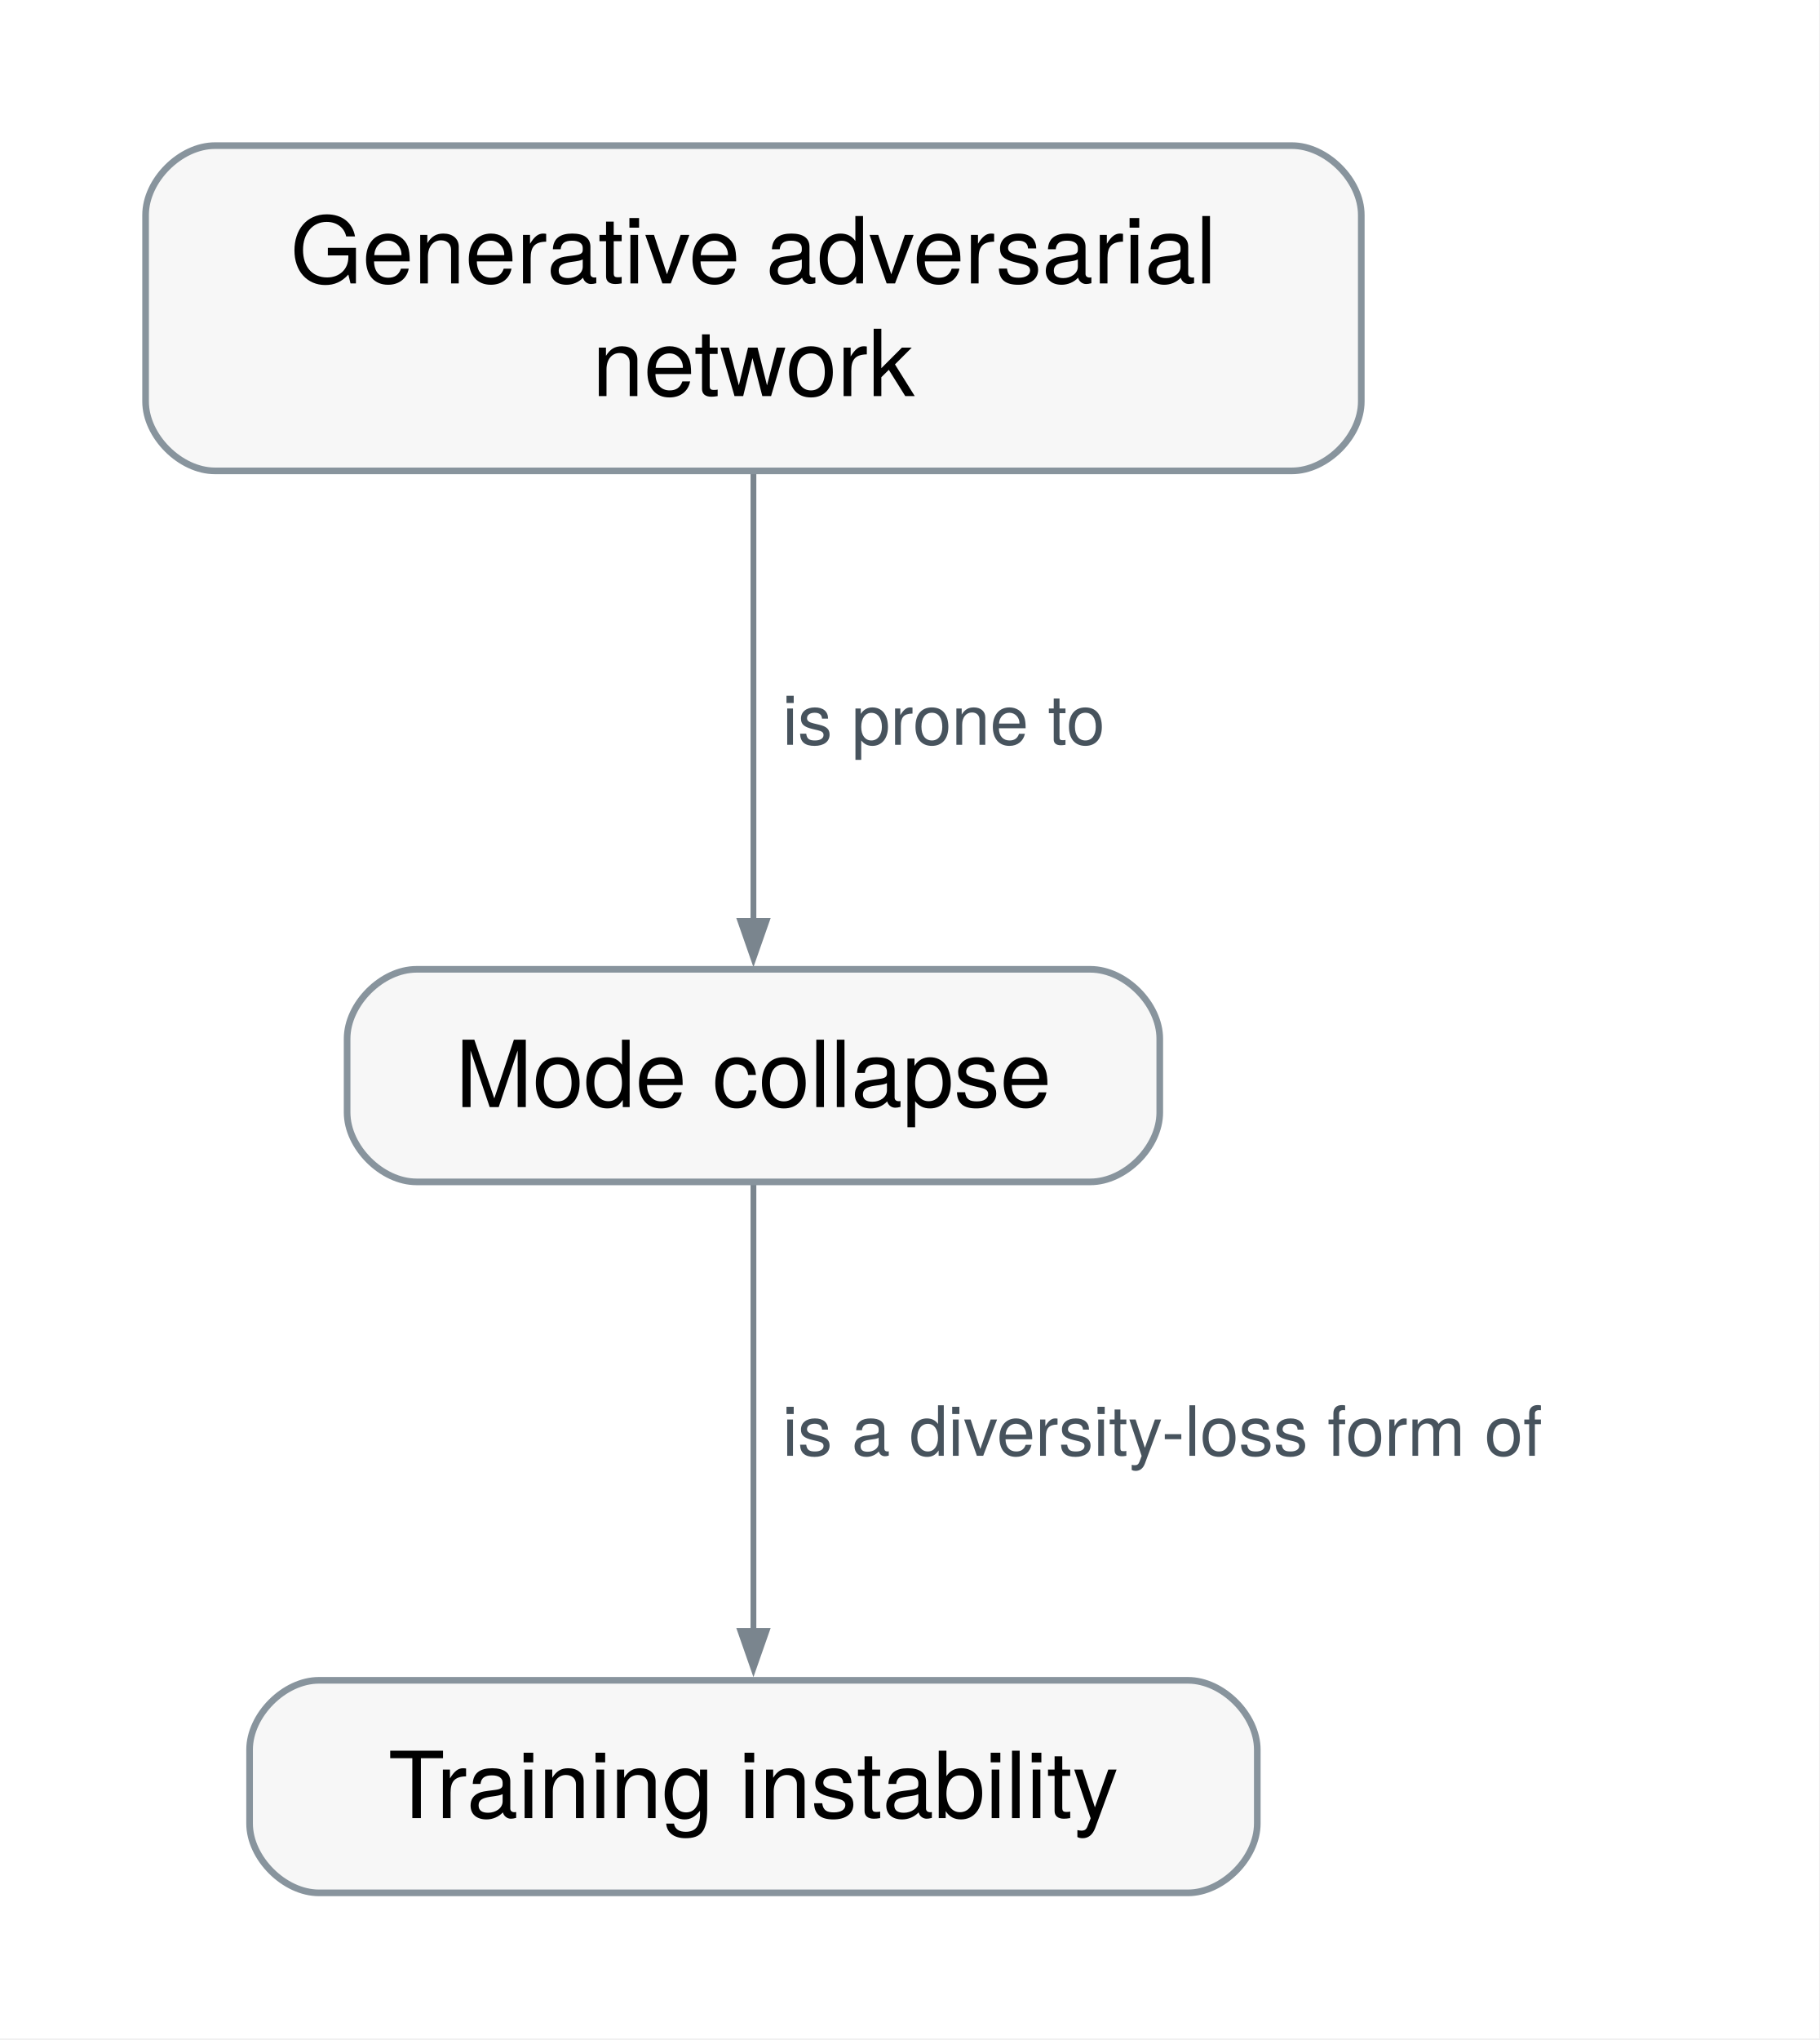
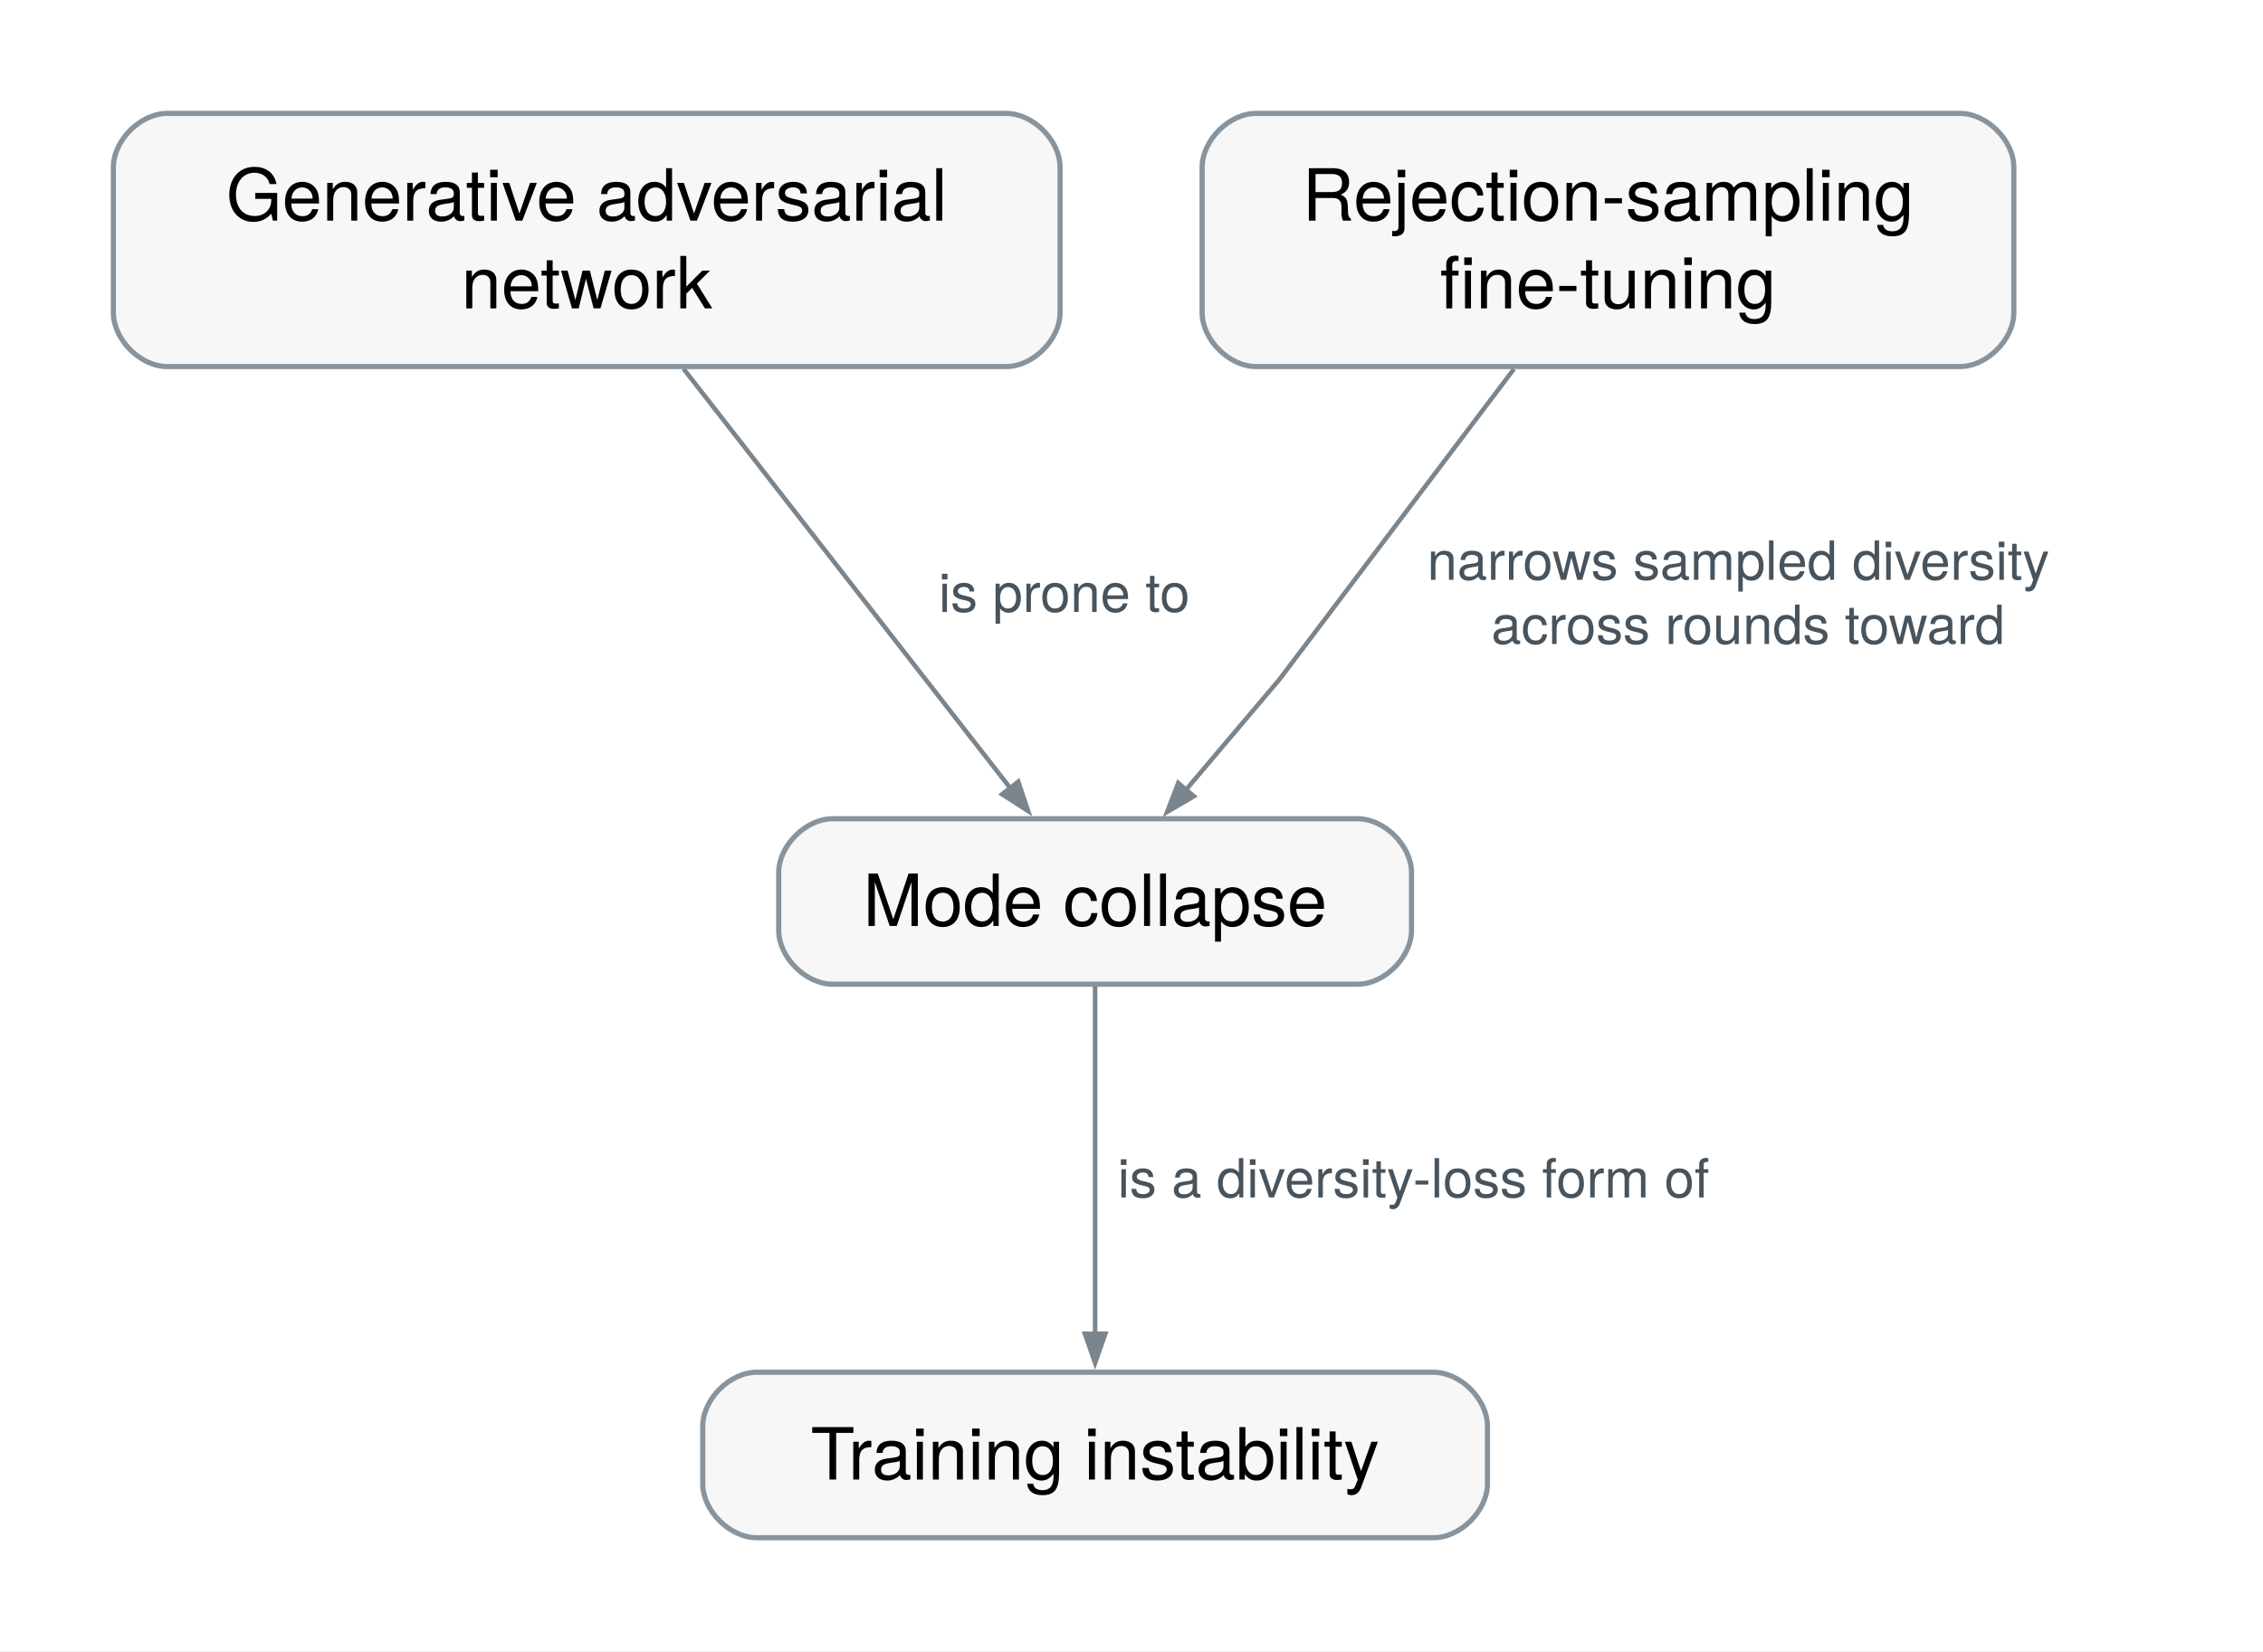
- <svg xmlns="http://www.w3.org/2000/svg" xmlns:xlink="http://www.w3.org/1999/xlink" width="315pt" height="353pt" viewBox="0.00 0.00 315.00 353.00" font-family="Helvetica Neue, Helvetica, Arial, sans-serif" role="group" aria-label="How does Mode collapse connect?">
-   <g id="graph0" class="graph" transform="scale(1 1) rotate(0) translate(25.2 327.54)">
-     <polygon fill="white" stroke="none" points="-25.2,25.2 -25.2,-327.54 289.66,-327.54 289.66,25.2 -25.2,25.2" />
+ <svg xmlns="http://www.w3.org/2000/svg" xmlns:xlink="http://www.w3.org/1999/xlink" width="503pt" height="367pt" viewBox="0.00 0.00 503.00 367.00" font-family="Helvetica Neue, Helvetica, Arial, sans-serif" role="group" aria-label="How does Mode collapse connect?">
+   <g id="graph0" class="graph" transform="scale(1 1) rotate(0) translate(25.2 341.79)">
+     <polygon fill="white" stroke="none" points="-25.2,25.2 -25.2,-341.79 478.22,-341.79 478.22,25.2 -25.2,25.2" />
    <g id="relation-rel.mode-collapse.training-instability" class="edge">
-       <path fill="none" stroke="#7a858e" d="M105.21,-122.56C105.21,-102.09 105.21,-68.37 105.21,-45.09" />
-       <polygon fill="#7a858e" stroke="#7a858e" points="107.49,-45.34 105.21,-38.84 102.94,-45.34 107.49,-45.34" />
-       <text xml:space="preserve" text-anchor="start" x="110.21" y="-75.63" font-family="Helvetica Neue" font-size="12.00" fill="#47535d" paint-order="stroke" stroke="white" stroke-width="4" stroke-linejoin="round">is a diversity-loss form of</text>
+       <path fill="none" stroke="#7a858e" d="M218.21,-122.56C218.21,-102.09 218.21,-68.37 218.21,-45.09" />
+       <polygon fill="#7a858e" stroke="#7a858e" points="220.49,-45.34 218.21,-38.84 215.94,-45.34 220.49,-45.34" />
+       <text xml:space="preserve" text-anchor="start" x="223.21" y="-75.63" font-family="Helvetica Neue" font-size="12.00" fill="#47535d" paint-order="stroke" stroke="white" stroke-width="4" stroke-linejoin="round">is a diversity-loss form of</text>
    </g>
    <g id="relation-rel.gan.mode-collapse" class="edge">
-       <path fill="none" stroke="#7a858e" d="M105.21,-245.78C105.21,-222.84 105.21,-190.34 105.21,-167.94" />
-       <polygon fill="#7a858e" stroke="#7a858e" points="107.49,-168.19 105.21,-161.69 102.94,-168.19 107.49,-168.19" />
-       <text xml:space="preserve" text-anchor="start" x="110.21" y="-198.66" font-family="Helvetica Neue" font-size="12.00" fill="#47535d" paint-order="stroke" stroke="white" stroke-width="4" stroke-linejoin="round">is prone to</text>
+       <path fill="none" stroke="#7a858e" d="M126.73,-259.83C147.75,-232.86 179.41,-192.22 199.43,-166.52" />
+       <polygon fill="#7a858e" stroke="#7a858e" points="201.13,-168.05 203.33,-161.52 197.54,-165.25 201.13,-168.05" />
+       <text xml:space="preserve" text-anchor="start" x="183.43" y="-205.78" font-family="Helvetica Neue" font-size="12.00" fill="#47535d" paint-order="stroke" stroke="white" stroke-width="4" stroke-linejoin="round">is prone to</text>
+     </g>
+     <g id="relation-rel.rejection-sampling-fine-tuning.mode-collapse" class="edge">
+       <path fill="none" stroke="#7a858e" d="M311.29,-259.76C289.72,-231.2 259.21,-190.81 259.21,-190.81 259.21,-190.81 248.68,-178.38 238.29,-166.11" />
+       <polygon fill="#7a858e" stroke="#7a858e" points="240.16,-164.81 234.22,-161.32 236.69,-167.75 240.16,-164.81" />
+       <text xml:space="preserve" text-anchor="start" x="292.02" y="-212.91" font-family="Helvetica Neue" font-size="12.00" fill="#47535d" paint-order="stroke" stroke="white" stroke-width="4" stroke-linejoin="round">narrows sampled diversity</text>
+       <text xml:space="preserve" text-anchor="start" x="306.27" y="-198.66" font-family="Helvetica Neue" font-size="12.00" fill="#47535d" paint-order="stroke" stroke="white" stroke-width="4" stroke-linejoin="round">across rounds toward</text>
    </g>
    <g id="concept-mlsys.mode-collapse" class="node">
      <g id="a_concept-mlsys.mode-collapse">
        <a xlink:title="A generative-training failure in which the model covers only a few modes of the data distribution and produces low-diversity samples.">
-           <path fill="#f7f7f7" stroke="#88949d" stroke-width="1.15" d="M163.54,-159.81C163.54,-159.81 46.88,-159.81 46.88,-159.81 40.88,-159.81 34.88,-153.81 34.88,-147.81 34.88,-147.81 34.88,-135.03 34.88,-135.03 34.88,-129.03 40.88,-123.03 46.88,-123.03 46.88,-123.03 163.54,-123.03 163.54,-123.03 169.54,-123.03 175.54,-129.03 175.54,-135.03 175.54,-135.03 175.54,-147.81 175.54,-147.81 175.54,-153.81 169.54,-159.81 163.54,-159.81" />
-           <text xml:space="preserve" text-anchor="middle" x="105.21" y="-135.97" font-family="Helvetica Neue" font-size="16.00">Mode collapse</text>
+           <path fill="#f7f7f7" stroke="#88949d" stroke-width="1.15" d="M276.54,-159.81C276.54,-159.81 159.88,-159.81 159.88,-159.81 153.88,-159.81 147.88,-153.81 147.88,-147.81 147.88,-147.81 147.88,-135.03 147.88,-135.03 147.88,-129.03 153.88,-123.03 159.88,-123.03 159.88,-123.03 276.54,-123.03 276.54,-123.03 282.54,-123.03 288.54,-129.03 288.54,-135.03 288.54,-135.03 288.54,-147.81 288.54,-147.81 288.54,-153.81 282.54,-159.81 276.54,-159.81" />
+           <text xml:space="preserve" text-anchor="middle" x="218.21" y="-135.97" font-family="Helvetica Neue" font-size="16.00">Mode collapse</text>
        </a>
      </g>
    </g>
    <g id="concept-mlsys.training-instability" class="node">
      <g id="a_concept-mlsys.training-instability">
        <a xlink:title="Loss spikes, divergence, or collapse during training, often mitigated by gradient clipping, schedule changes, normalization, or restarting from a checkpoint.">
-           <path fill="#f7f7f7" stroke="#88949d" stroke-width="1.15" d="M180.42,-36.78C180.42,-36.78 30,-36.78 30,-36.78 24,-36.78 18,-30.78 18,-24.78 18,-24.78 18,-12 18,-12 18,-6 24,0 30,0 30,0 180.42,0 180.42,0 186.42,0 192.42,-6 192.42,-12 192.42,-12 192.42,-24.78 192.42,-24.78 192.42,-30.78 186.42,-36.78 180.42,-36.78" />
-           <text xml:space="preserve" text-anchor="middle" x="105.21" y="-12.94" font-family="Helvetica Neue" font-size="16.00">Training instability</text>
+           <path fill="#f7f7f7" stroke="#88949d" stroke-width="1.15" d="M293.42,-36.78C293.42,-36.78 143,-36.78 143,-36.78 137,-36.78 131,-30.78 131,-24.78 131,-24.78 131,-12 131,-12 131,-6 137,0 143,0 143,0 293.42,0 293.42,0 299.42,0 305.42,-6 305.42,-12 305.42,-12 305.42,-24.78 305.42,-24.78 305.42,-30.78 299.42,-36.78 293.42,-36.78" />
+           <text xml:space="preserve" text-anchor="middle" x="218.21" y="-12.94" font-family="Helvetica Neue" font-size="16.00">Training instability</text>
        </a>
      </g>
    </g>
    <g id="concept-mlsys.gan" class="node">
      <g id="a_concept-mlsys.gan">
        <a xlink:title="A generator and a discriminator trained against each other, so the generator learns to produce samples the discriminator cannot tell apart from data.">
-           <path fill="#f7f7f7" stroke="#88949d" stroke-width="1.15" d="M198.42,-302.34C198.42,-302.34 12,-302.34 12,-302.34 6,-302.34 0,-296.34 0,-290.34 0,-290.34 0,-258.06 0,-258.06 0,-252.06 6,-246.06 12,-246.06 12,-246.06 198.42,-246.06 198.42,-246.06 204.42,-246.06 210.42,-252.06 210.42,-258.06 210.42,-258.06 210.42,-290.34 210.42,-290.34 210.42,-296.34 204.42,-302.34 198.42,-302.34" />
-           <text xml:space="preserve" text-anchor="middle" x="105.21" y="-278.5" font-family="Helvetica Neue" font-size="16.00">Generative adversarial</text>
-           <text xml:space="preserve" text-anchor="middle" x="105.21" y="-259" font-family="Helvetica Neue" font-size="16.00">network</text>
+           <path fill="#f7f7f7" stroke="#88949d" stroke-width="1.15" d="M198.42,-316.59C198.42,-316.59 12,-316.59 12,-316.59 6,-316.59 0,-310.59 0,-304.59 0,-304.59 0,-272.31 0,-272.31 0,-266.31 6,-260.31 12,-260.31 12,-260.31 198.42,-260.31 198.42,-260.31 204.42,-260.31 210.42,-266.31 210.42,-272.31 210.42,-272.31 210.42,-304.59 210.42,-304.59 210.42,-310.59 204.42,-316.59 198.42,-316.59" />
+           <text xml:space="preserve" text-anchor="middle" x="105.21" y="-292.75" font-family="Helvetica Neue" font-size="16.00">Generative adversarial</text>
+           <text xml:space="preserve" text-anchor="middle" x="105.21" y="-273.25" font-family="Helvetica Neue" font-size="16.00">network</text>
+         </a>
+       </g>
+     </g>
+     <g id="concept-mlsys.rejection-sampling-fine-tuning" class="node">
+       <g id="a_concept-mlsys.rejection-sampling-fine-tuning">
+         <a xlink:title="Generating candidate responses, filtering them with an acceptance criterion, and fine-tuning on accepted responses to turn a selection signal into supervised training data, with repeated filtering potentially reducing diversity.">
+           <path fill="#f7f7f7" stroke="#88949d" stroke-width="1.15" d="M410.42,-316.59C410.42,-316.59 254,-316.59 254,-316.59 248,-316.59 242,-310.59 242,-304.59 242,-304.59 242,-272.31 242,-272.31 242,-266.31 248,-260.31 254,-260.31 254,-260.31 410.42,-260.31 410.42,-260.31 416.42,-260.31 422.42,-266.31 422.42,-272.31 422.42,-272.31 422.42,-304.59 422.42,-304.59 422.42,-310.59 416.42,-316.59 410.42,-316.59" />
+           <text xml:space="preserve" text-anchor="middle" x="332.21" y="-292.75" font-family="Helvetica Neue" font-size="16.00">Rejection-sampling</text>
+           <text xml:space="preserve" text-anchor="middle" x="332.21" y="-273.25" font-family="Helvetica Neue" font-size="16.00">fine-tuning</text>
        </a>
      </g>
    </g>
  </g>
</svg>
